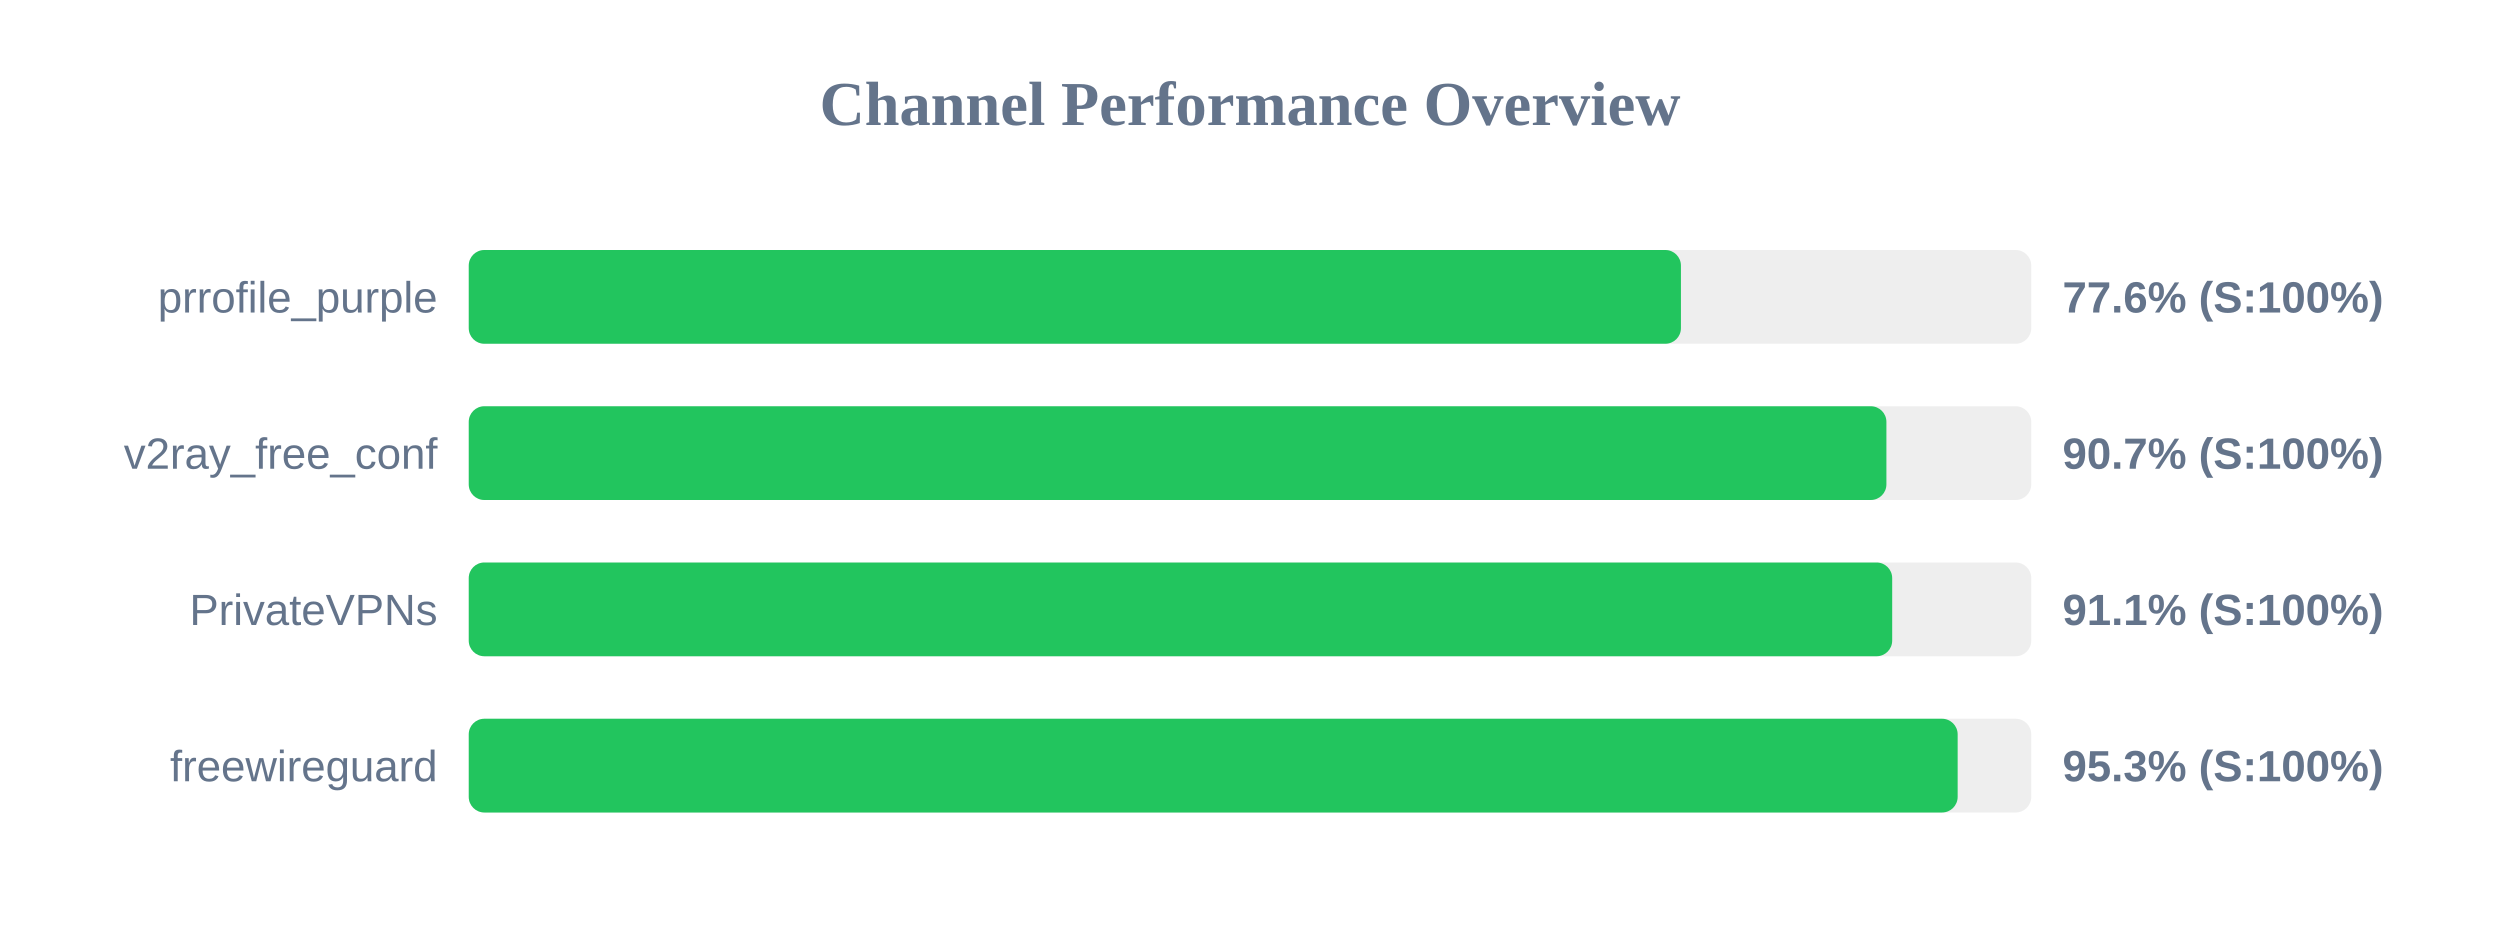
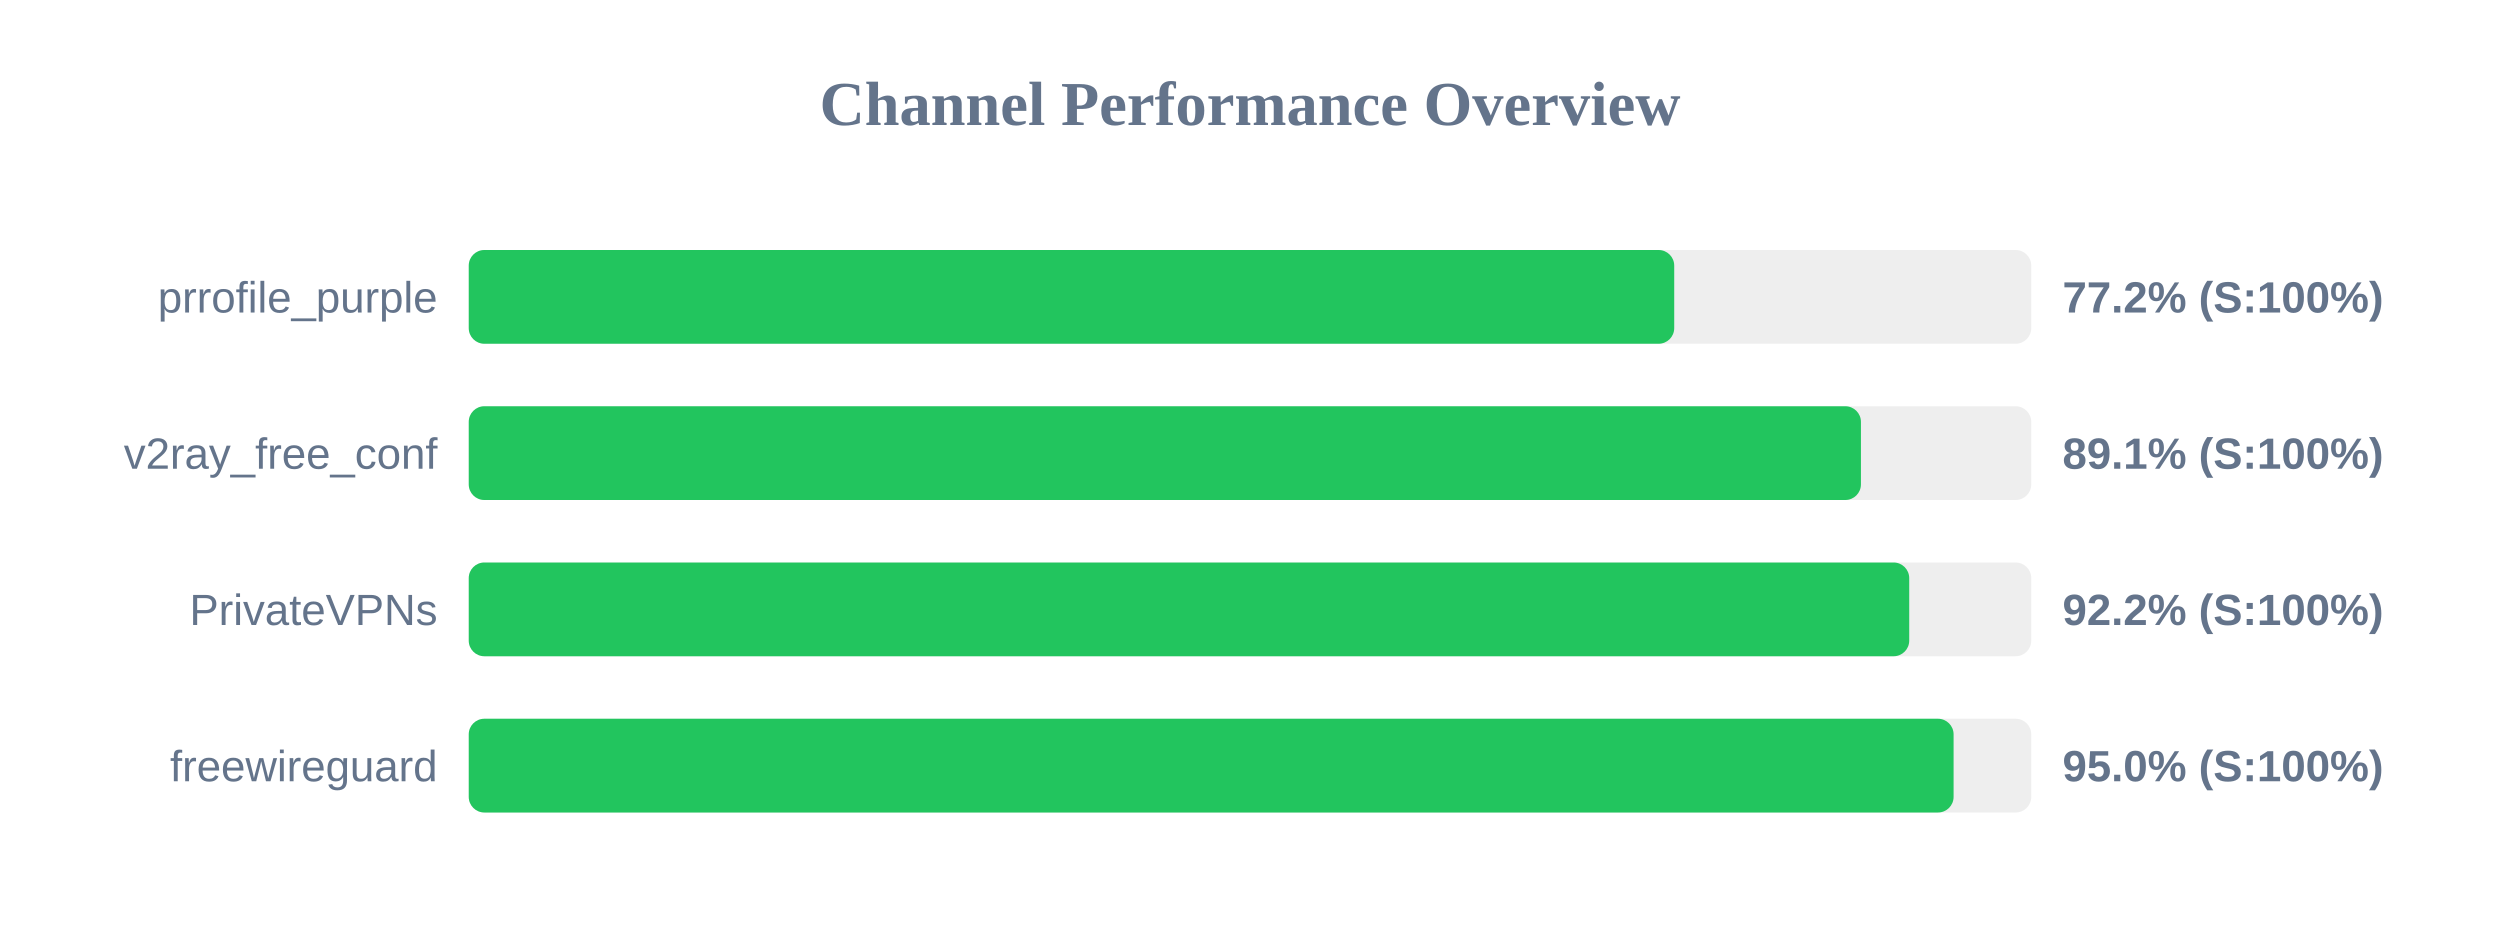
<svg xmlns="http://www.w3.org/2000/svg" width="800" height="300" version="1.1">
  <style>
        .row { font: 14px Arial; fill: #64748b; }
        .score { font: bold 14px Arial; fill: #64748b; }
    </style>
  <text x="400" y="40" text-anchor="middle" font-size="20px" font-weight="bold" fill="#64748b">Channel Performance Overview</text>
  <rect x="150" y="80" width="500" height="30" fill="#eee" rx="5" />
-   <rect x="150" y="80" width="387.9" height="30" fill="#22c55e" rx="5" />
+   <rect x="150" y="80" width="385.75" height="30" fill="#22c55e" rx="5" />
  <text x="140" y="100" text-anchor="end" class="row">prrofile_purple</text>
-   <text x="660" y="100" text-anchor="start" class="score">77.6% (S:100%)</text>
+   <text x="660" y="100" text-anchor="start" class="score">77.2% (S:100%)</text>
  <rect x="150" y="130" width="500" height="30" fill="#eee" rx="5" />
-   <rect x="150" y="130" width="453.65" height="30" fill="#22c55e" rx="5" />
+   <rect x="150" y="130" width="445.5" height="30" fill="#22c55e" rx="5" />
  <text x="140" y="150" text-anchor="end" class="row">v2ray_free_conf</text>
-   <text x="660" y="150" text-anchor="start" class="score">90.7% (S:100%)</text>
+   <text x="660" y="150" text-anchor="start" class="score">89.1% (S:100%)</text>
  <rect x="150" y="180" width="500" height="30" fill="#eee" rx="5" />
-   <rect x="150" y="180" width="455.5" height="30" fill="#22c55e" rx="5" />
+   <rect x="150" y="180" width="460.95" height="30" fill="#22c55e" rx="5" />
  <text x="140" y="200" text-anchor="end" class="row">PrivateVPNs</text>
-   <text x="660" y="200" text-anchor="start" class="score">91.1% (S:100%)</text>
+   <text x="660" y="200" text-anchor="start" class="score">92.2% (S:100%)</text>
  <rect x="150" y="230" width="500" height="30" fill="#eee" rx="5" />
-   <rect x="150" y="230" width="476.45" height="30" fill="#22c55e" rx="5" />
+   <rect x="150" y="230" width="475.15" height="30" fill="#22c55e" rx="5" />
  <text x="140" y="250" text-anchor="end" class="row">freewireguard</text>
-   <text x="660" y="250" text-anchor="start" class="score">95.3% (S:100%)</text>
+   <text x="660" y="250" text-anchor="start" class="score">95.0% (S:100%)</text>
</svg>
